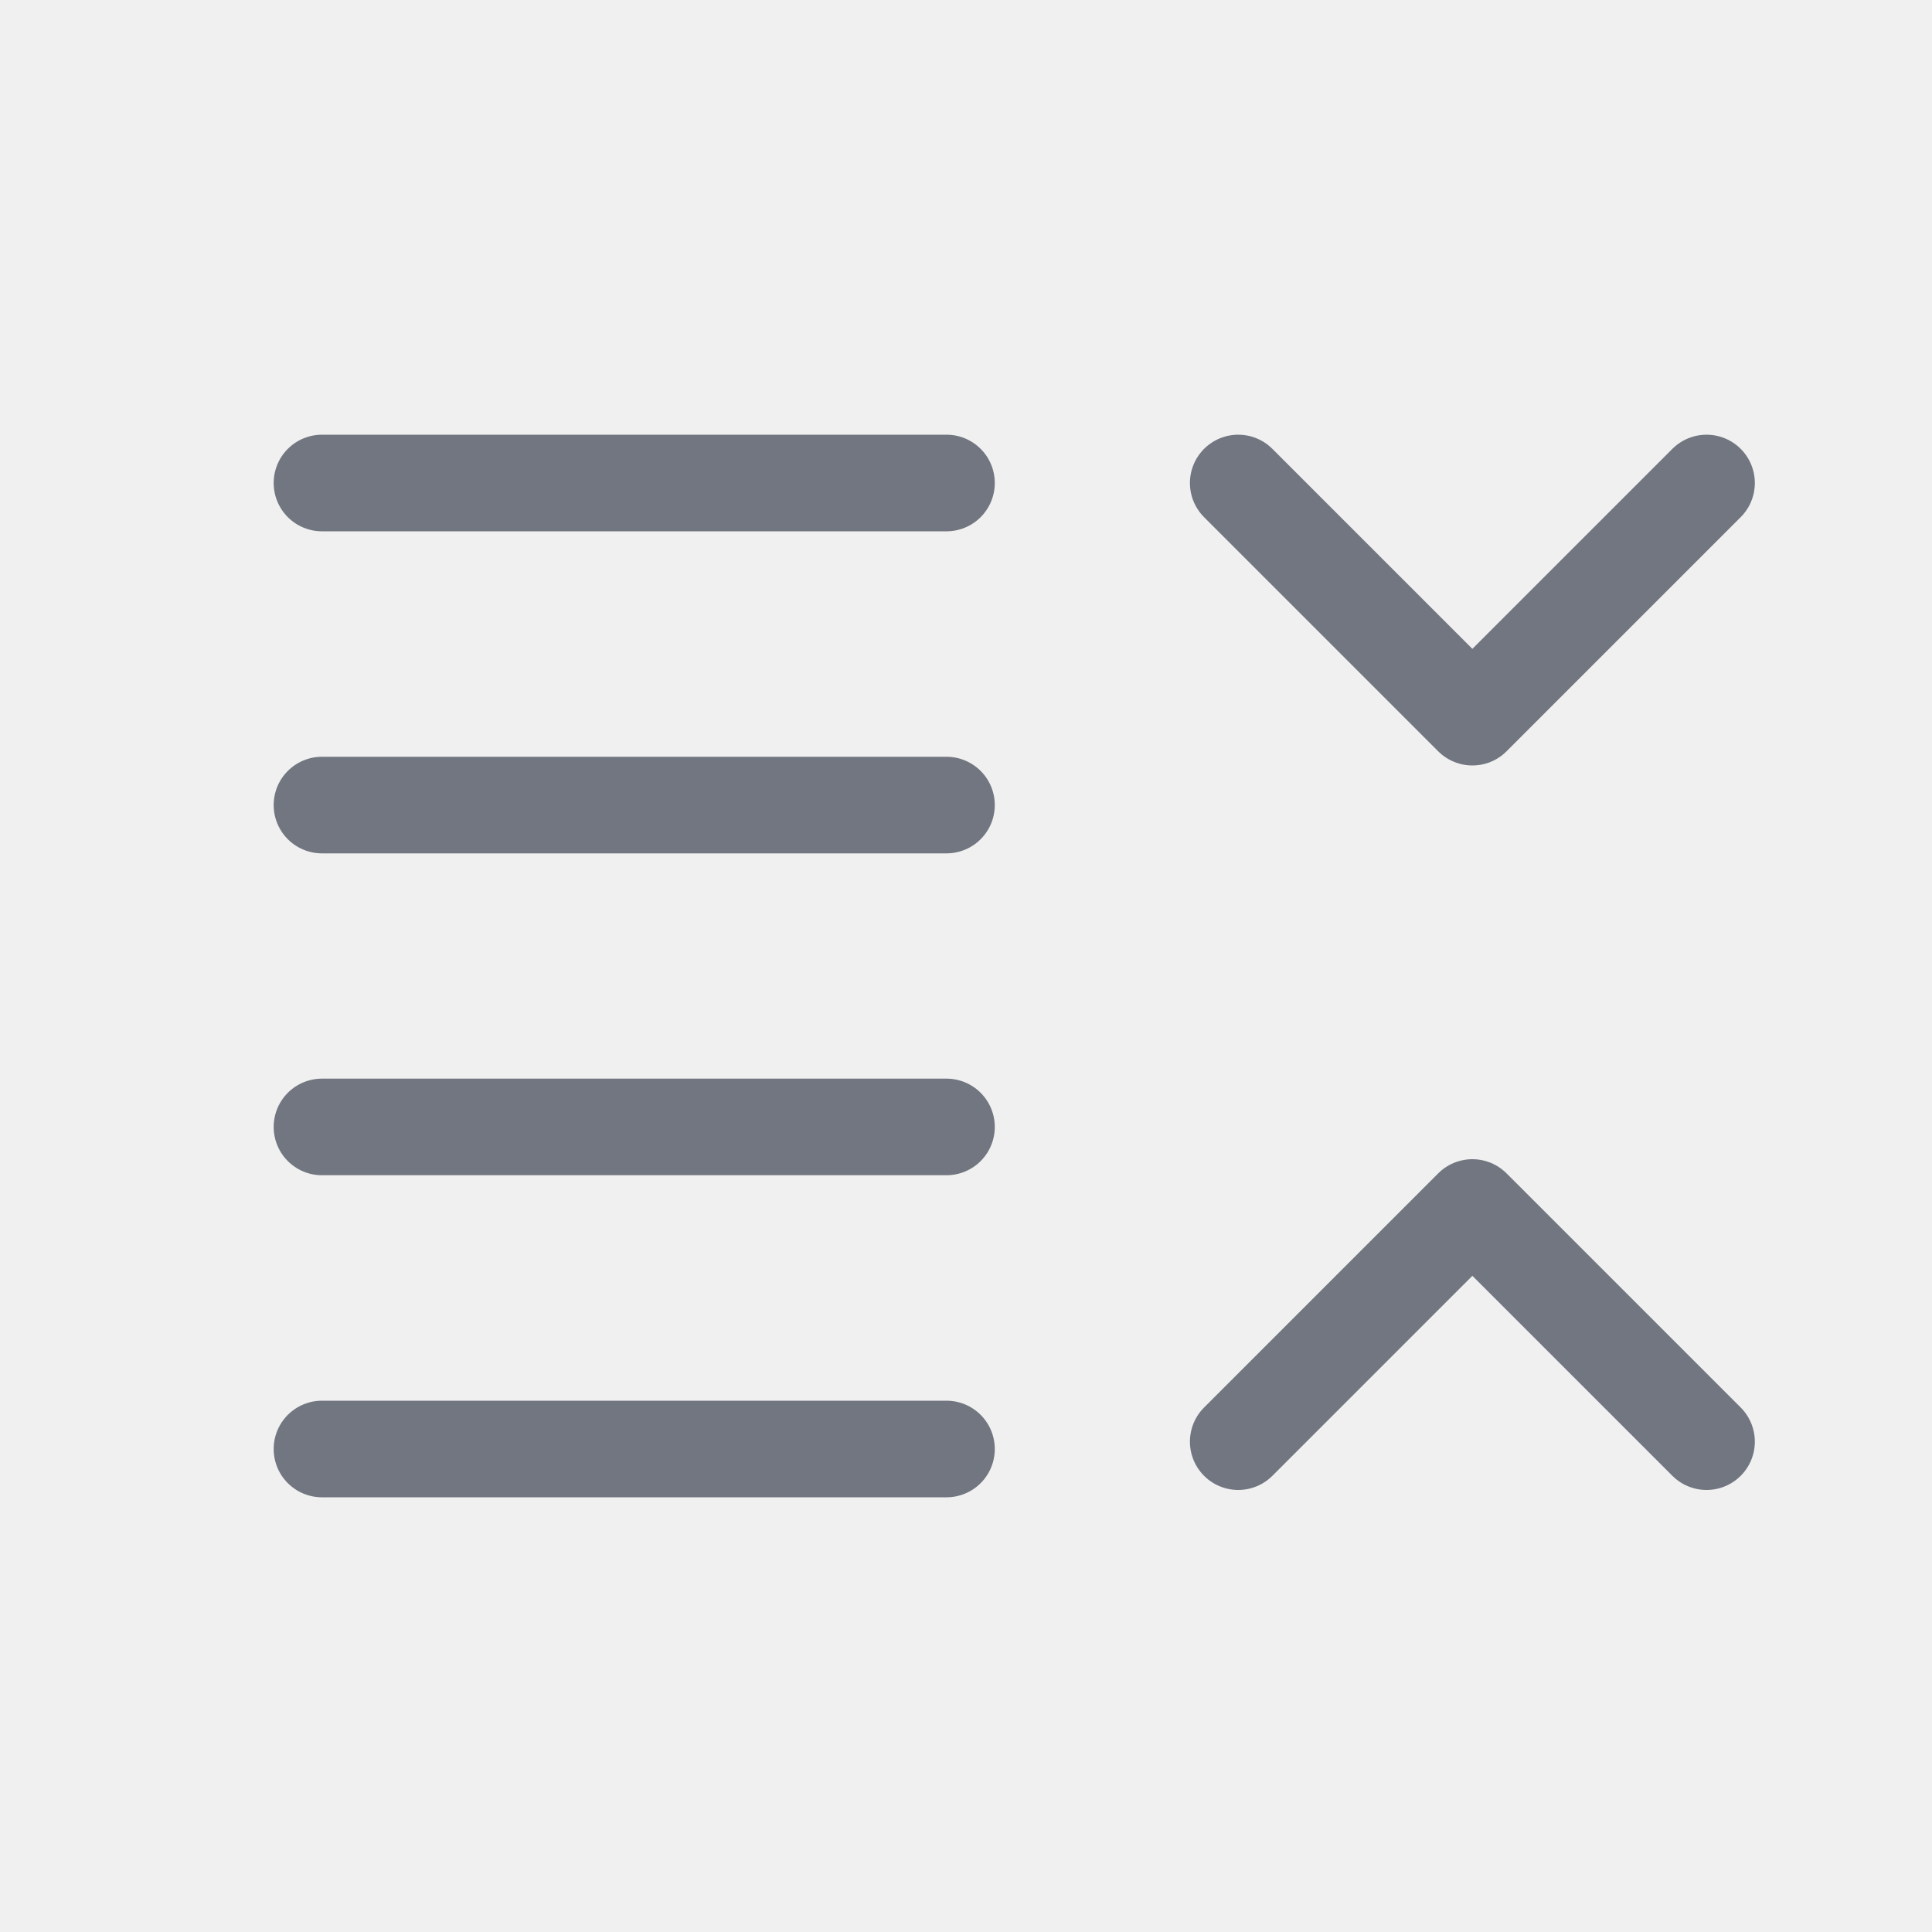
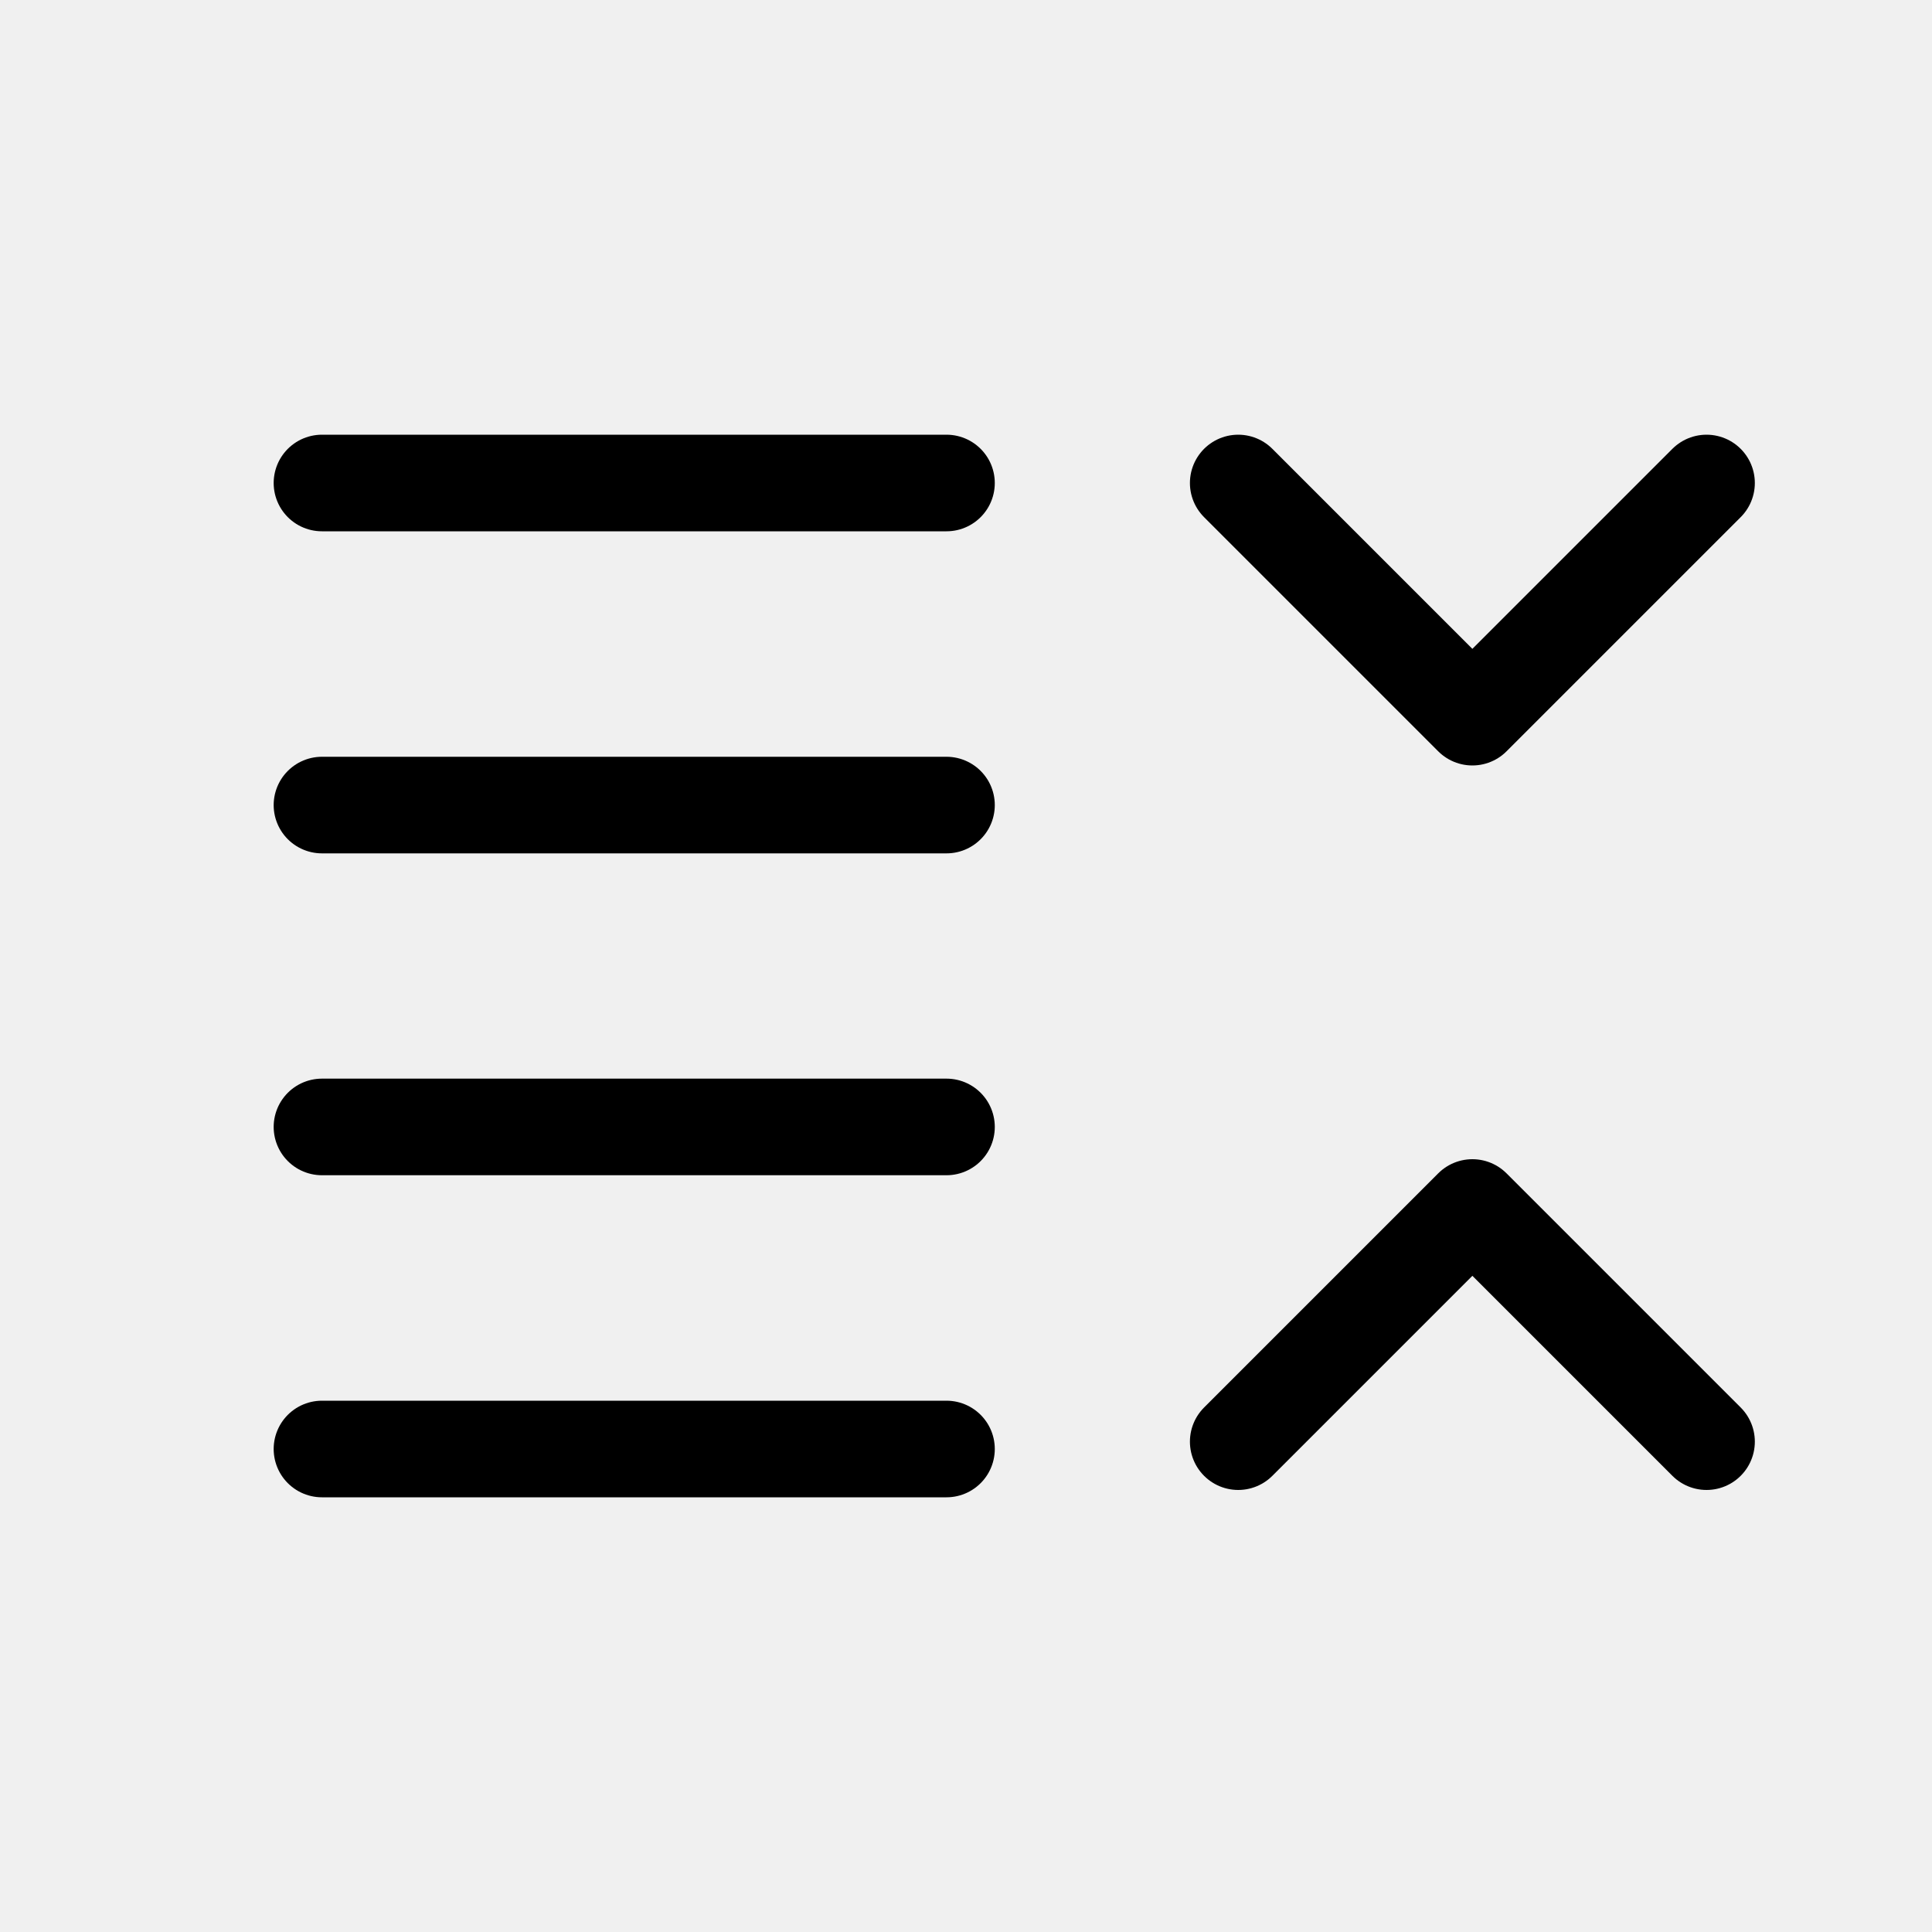
<svg xmlns="http://www.w3.org/2000/svg" viewBox="0 0 20 20" fill="none">
-   <g clip-path="url(#clip0_9060_5125)">
-     <path d="M3.333 5H9.798" stroke="#717680" stroke-linecap="round" stroke-linejoin="round" />
-     <path d="M3.333 8.334H9.798" stroke="#717680" stroke-linecap="round" stroke-linejoin="round" />
-     <path d="M3.333 11.666H9.798" stroke="#717680" stroke-linecap="round" stroke-linejoin="round" />
-     <path d="M3.333 15H9.798" stroke="#717680" stroke-linecap="round" stroke-linejoin="round" />
-     <path d="M12.818 5L15.242 7.424L17.666 5" stroke="#717680" stroke-linecap="round" stroke-linejoin="round" />
-     <path d="M12.818 14.924L15.242 12.5L17.666 14.924" stroke="#717680" stroke-linecap="round" stroke-linejoin="round" />
-   </g>
-   <defs>
-     <clipPath id="clip0_9060_5125">
-       <rect width="20" height="20" fill="white" />
-     </clipPath>
-   </defs>
+   <path d="M3.333 5H9.798" stroke="currentColor" stroke-linecap="round" stroke-linejoin="round" />
+   <path d="M3.333 8.334H9.798" stroke="currentColor" stroke-linecap="round" stroke-linejoin="round" />
+   <path d="M3.333 11.666H9.798" stroke="currentColor" stroke-linecap="round" stroke-linejoin="round" />
+   <path d="M3.333 15H9.798" stroke="currentColor" stroke-linecap="round" stroke-linejoin="round" />
+   <path d="M12.818 5L15.242 7.424L17.666 5" stroke="currentColor" stroke-linecap="round" stroke-linejoin="round" />
+   <path d="M12.818 14.924L15.242 12.5L17.666 14.924" stroke="currentColor" stroke-linecap="round" stroke-linejoin="round" />
</svg>
